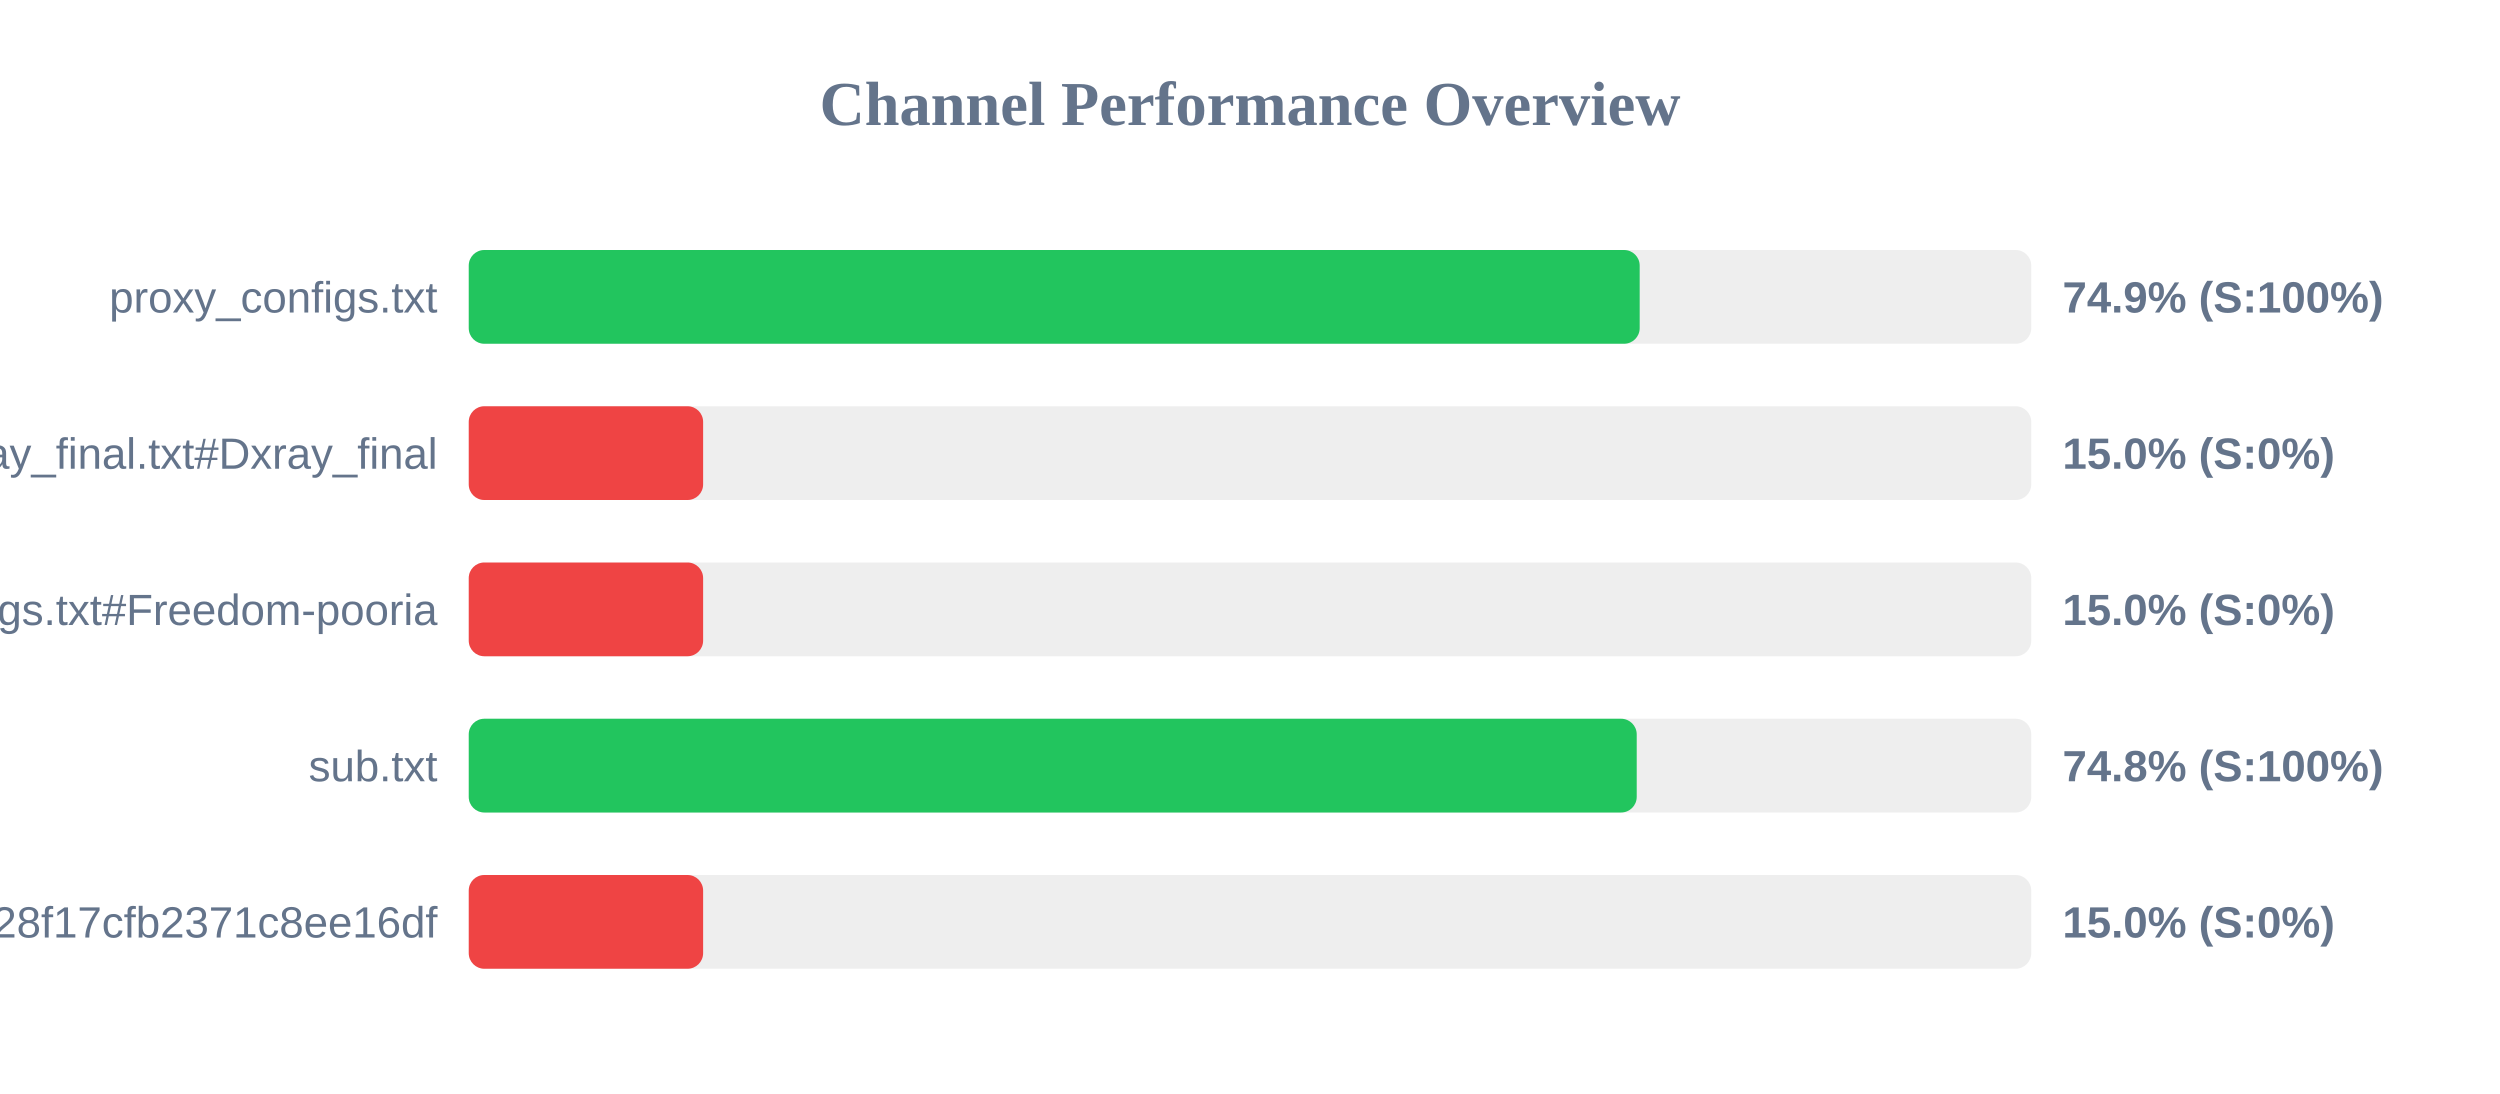
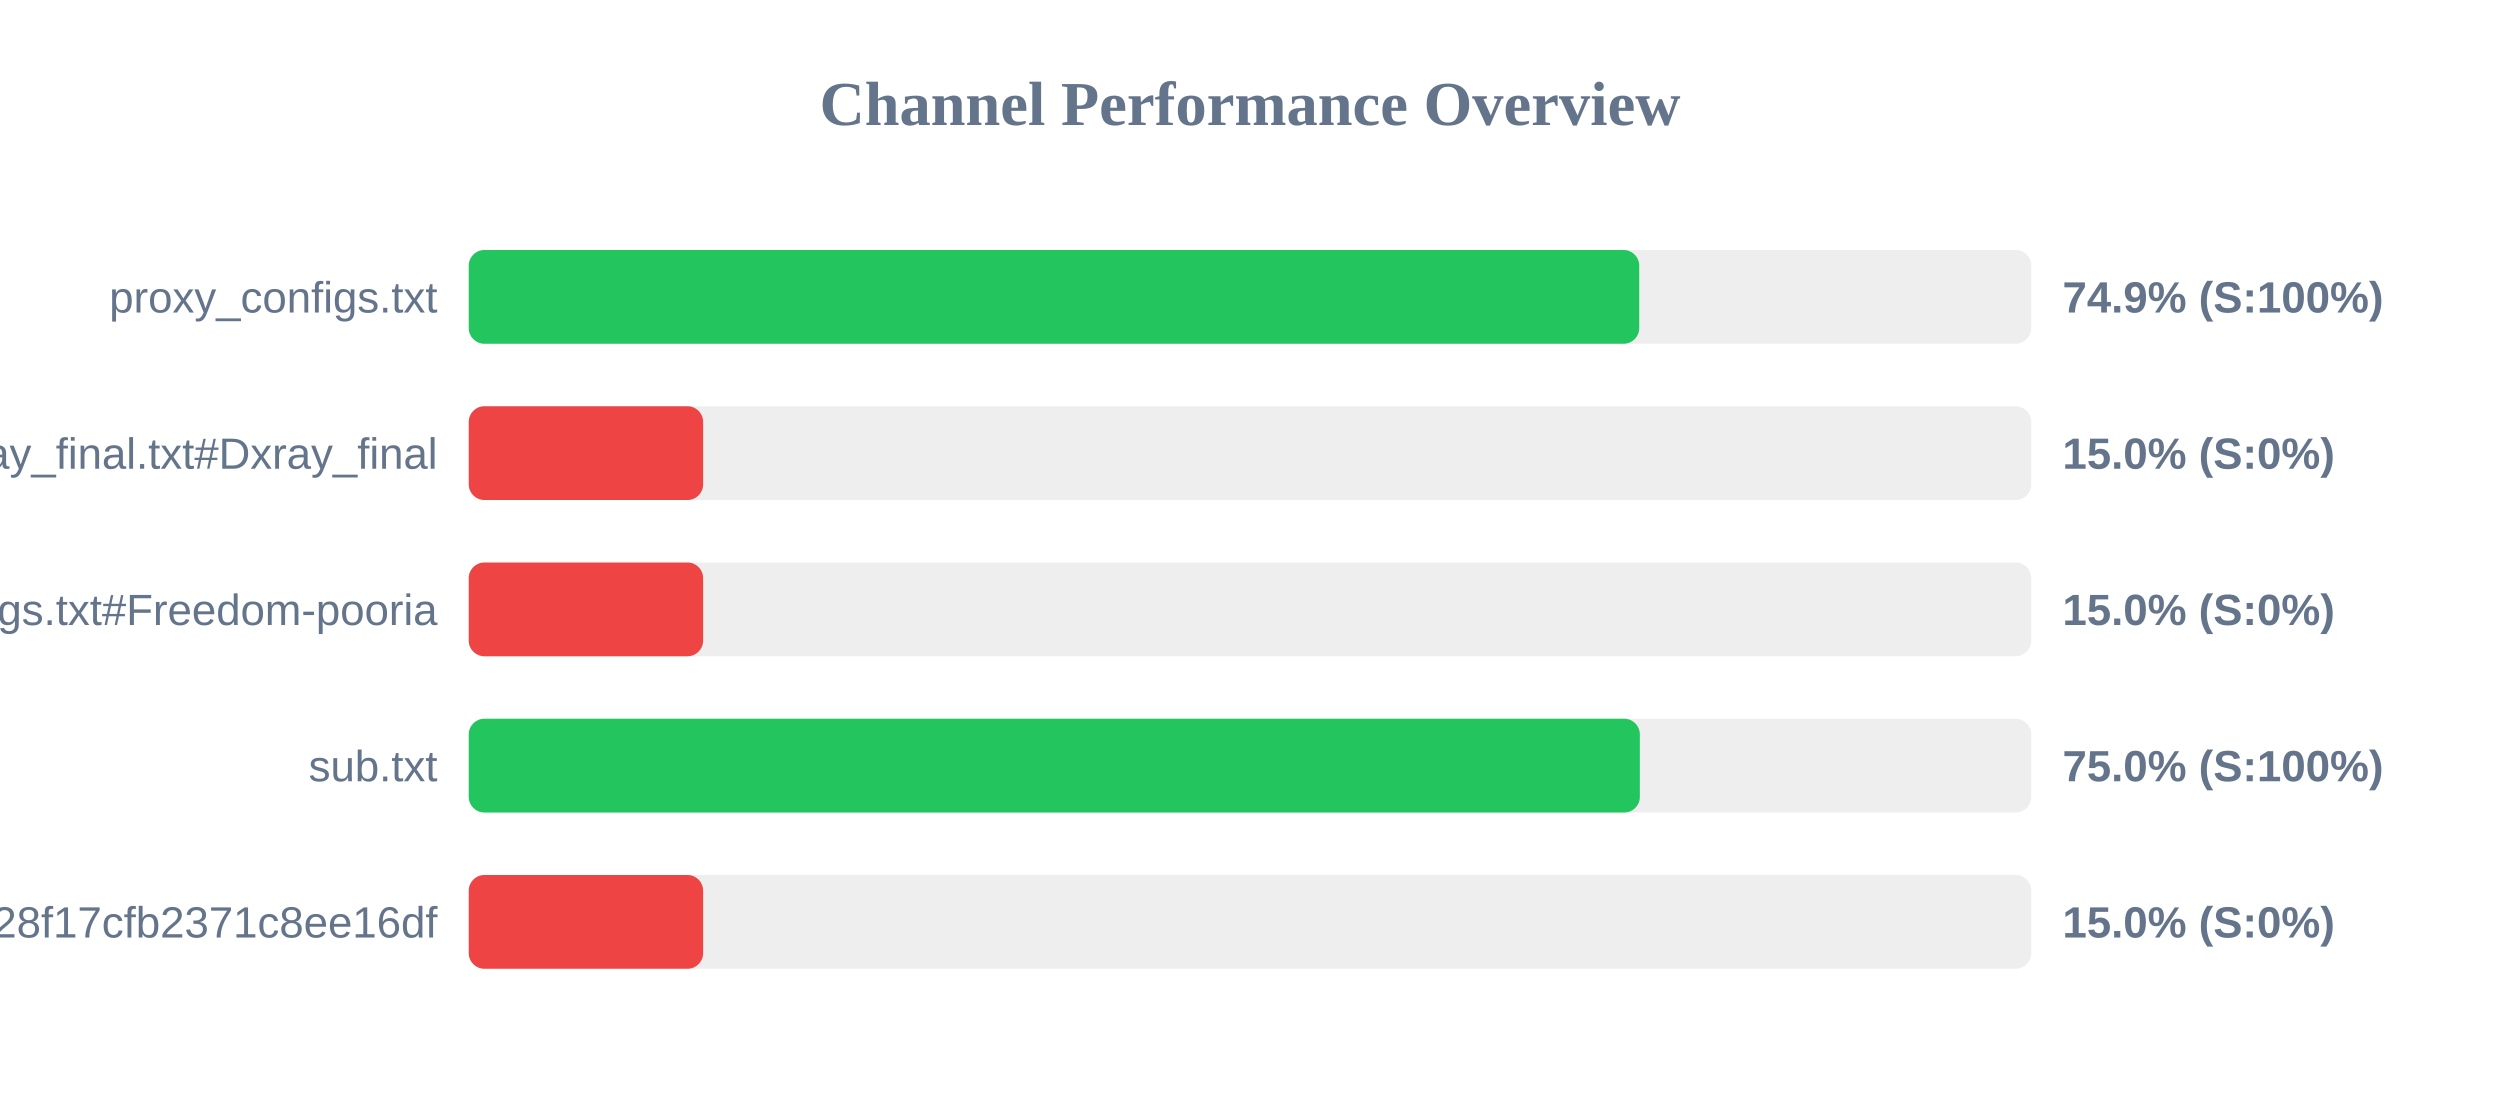
<svg xmlns="http://www.w3.org/2000/svg" width="800" height="350" version="1.1">
  <style>
        .row { font: 14px Arial; fill: #64748b; }
        .score { font: bold 14px Arial; fill: #64748b; }
    </style>
  <text x="400" y="40" text-anchor="middle" font-size="20px" font-weight="bold" fill="#64748b">Channel Performance Overview</text>
  <rect x="150" y="80" width="500" height="30" fill="#eee" rx="5" />
-   <rect x="150" y="80" width="374.7" height="30" fill="#22c55e" rx="5" />
+   <rect x="150" y="80" width="374.55" height="30" fill="#22c55e" rx="5" />
  <text x="140" y="100" text-anchor="end" class="row">proxy_configs.txt</text>
  <text x="660" y="100" text-anchor="start" class="score">74.9% (S:100%)</text>
  <rect x="150" y="130" width="500" height="30" fill="#eee" rx="5" />
  <rect x="150" y="130" width="75.0" height="30" fill="#ef4444" rx="5" />
  <text x="140" y="150" text-anchor="end" class="row">xray_final.txt#Dxray_final</text>
  <text x="660" y="150" text-anchor="start" class="score">15.0% (S:0%)</text>
  <rect x="150" y="180" width="500" height="30" fill="#eee" rx="5" />
  <rect x="150" y="180" width="75.0" height="30" fill="#ef4444" rx="5" />
  <text x="140" y="200" text-anchor="end" class="row">v2ray_configs.txt#Freedom-pooria</text>
  <text x="660" y="200" text-anchor="start" class="score">15.0% (S:0%)</text>
  <rect x="150" y="230" width="500" height="30" fill="#eee" rx="5" />
-   <rect x="150" y="230" width="373.75" height="30" fill="#22c55e" rx="5" />
+   <rect x="150" y="230" width="374.75" height="30" fill="#22c55e" rx="5" />
  <text x="140" y="250" text-anchor="end" class="row">sub.txt</text>
-   <text x="660" y="250" text-anchor="start" class="score">74.8% (S:100%)</text>
+   <text x="660" y="250" text-anchor="start" class="score">75.0% (S:100%)</text>
  <rect x="150" y="280" width="500" height="30" fill="#eee" rx="5" />
  <rect x="150" y="280" width="75.0" height="30" fill="#ef4444" rx="5" />
  <text x="140" y="300" text-anchor="end" class="row">?token=fedfed7b41b828f17cfb2371c8ee16df</text>
  <text x="660" y="300" text-anchor="start" class="score">15.0% (S:0%)</text>
</svg>
